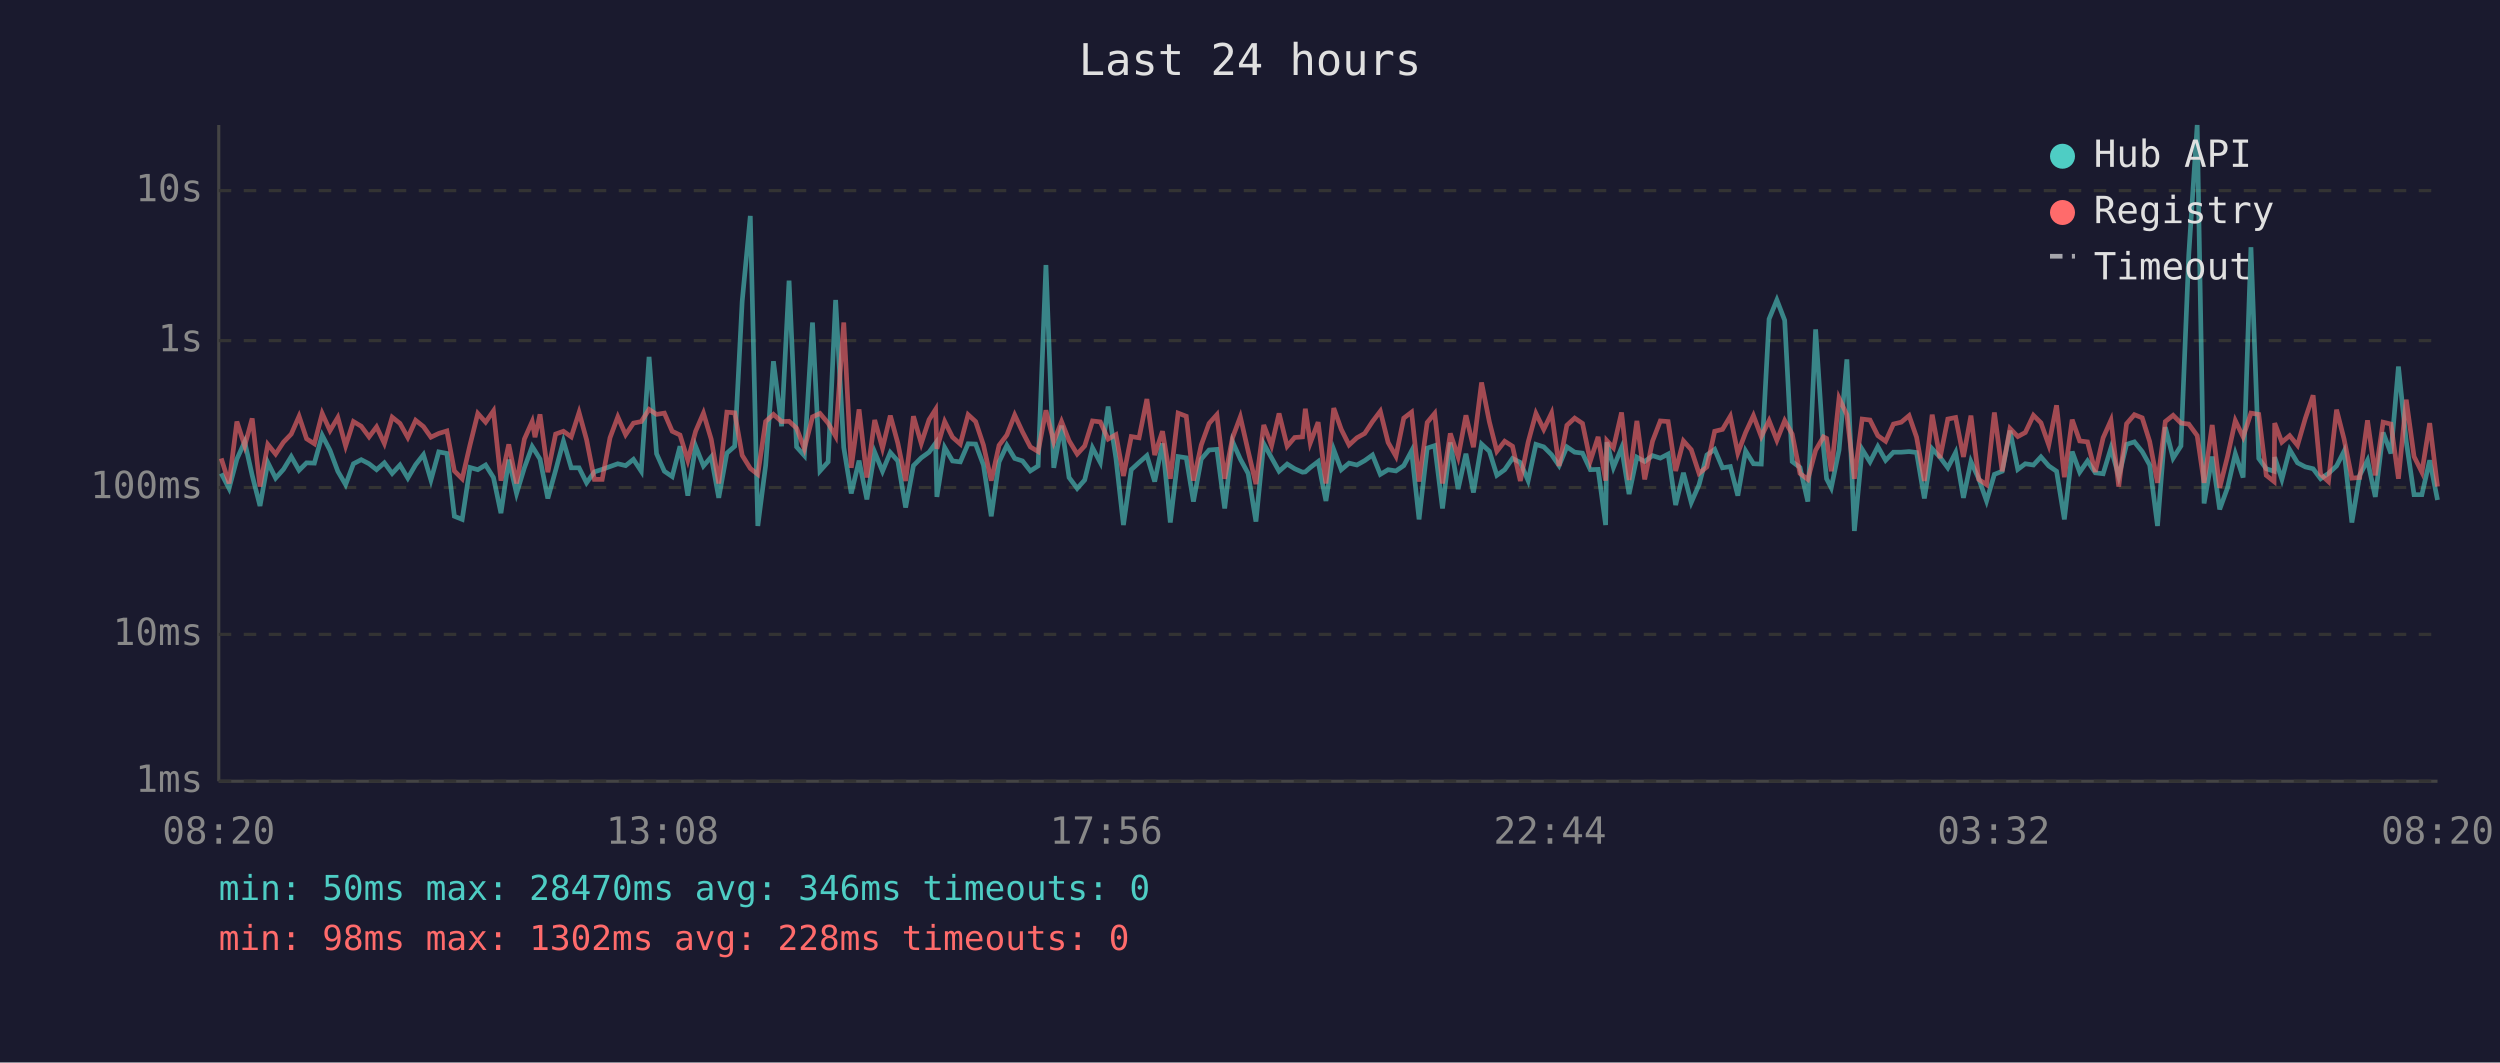
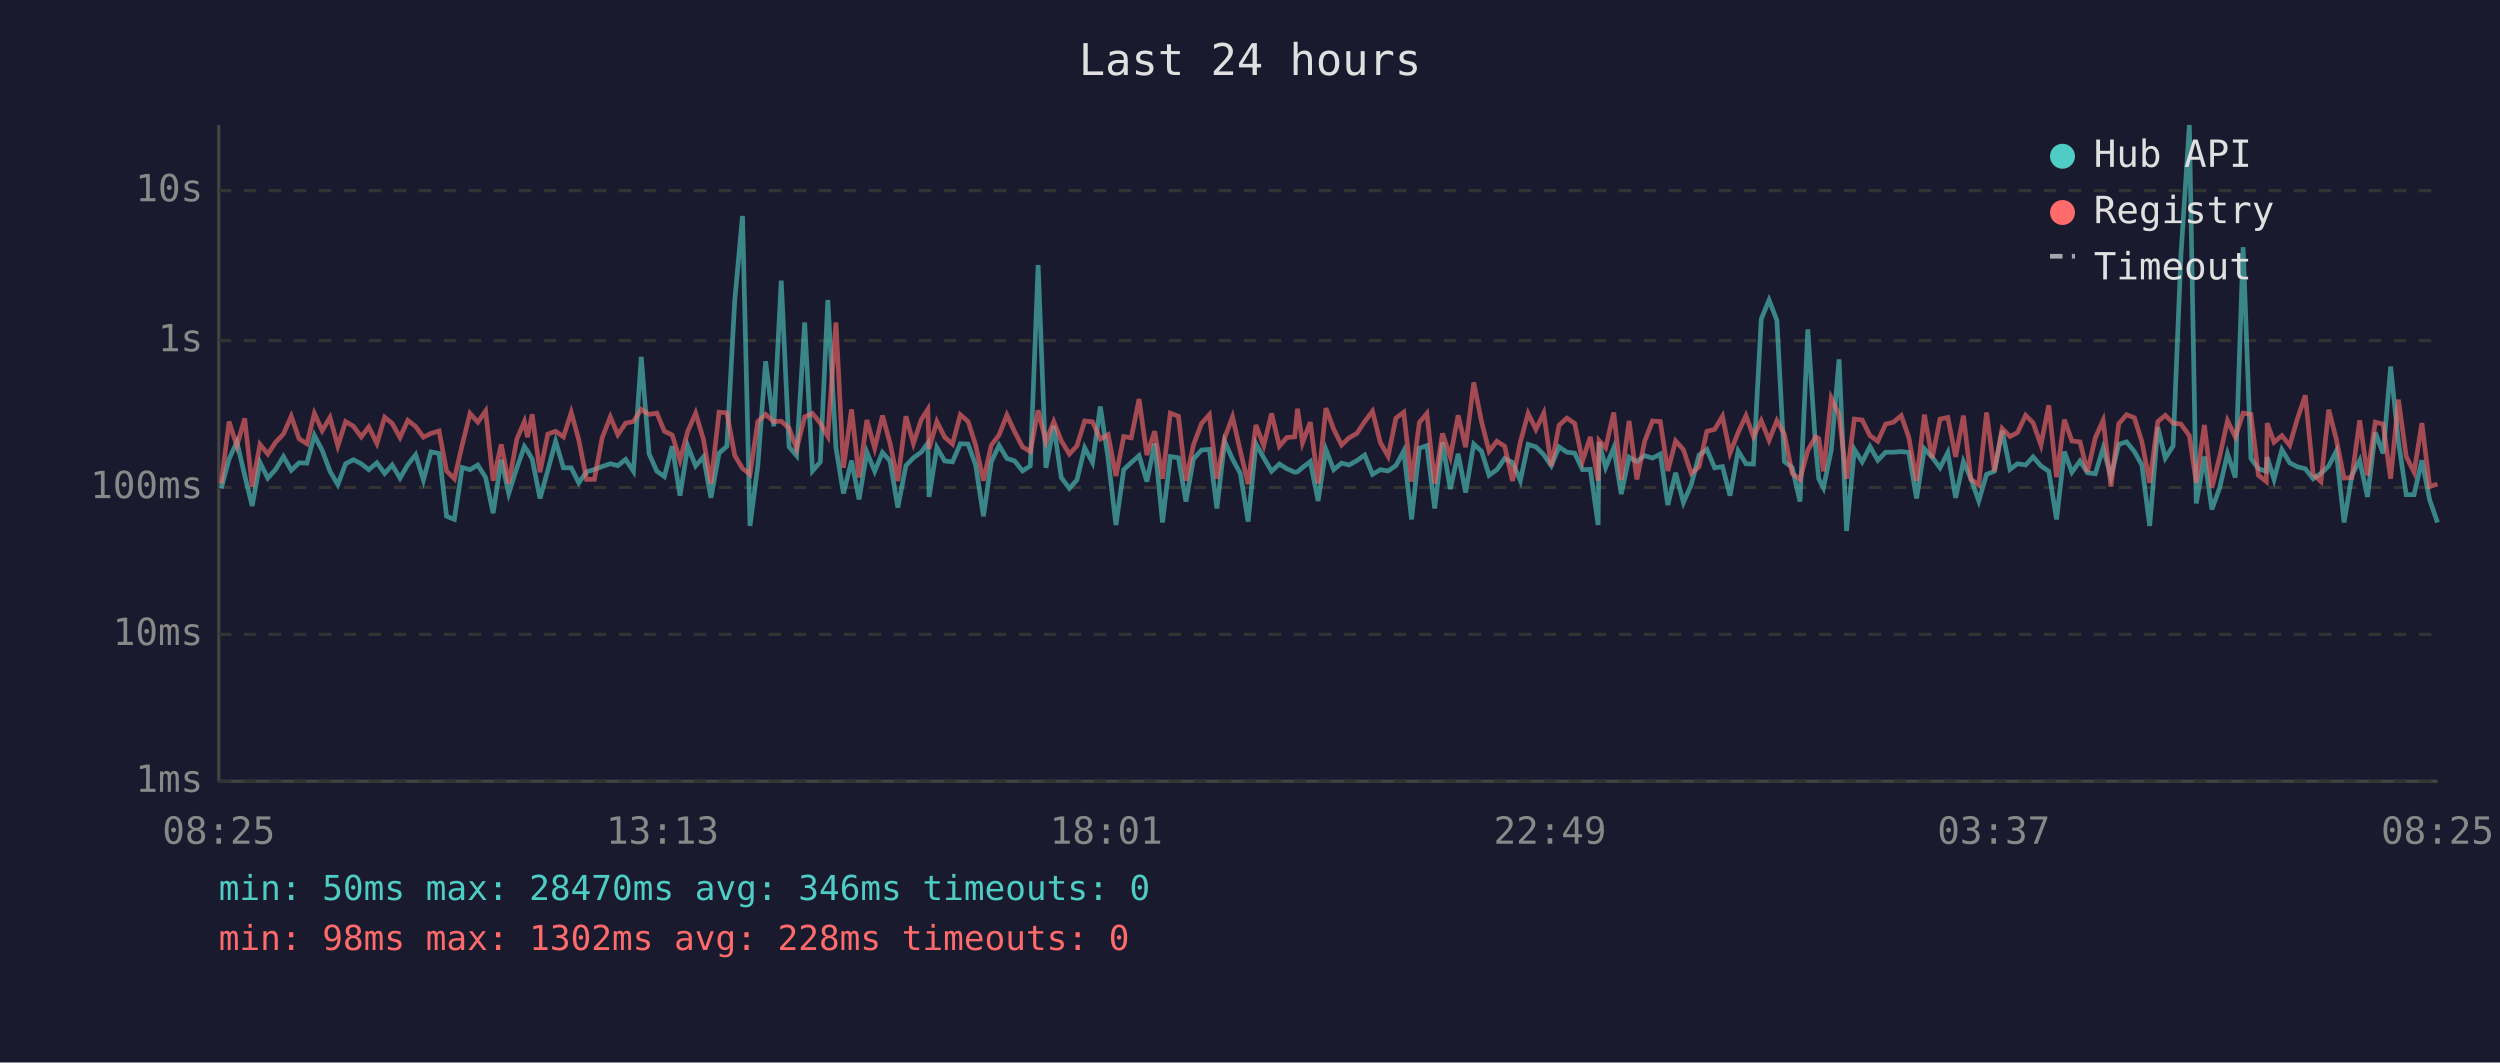
<svg xmlns="http://www.w3.org/2000/svg" viewBox="0 0 800 340" font-family="monospace" font-size="12">
  <rect width="800" height="340" fill="#1a1a2e" />
  <text x="400" y="24" fill="#e0e0e0" font-size="14" text-anchor="middle">Last 24 hours</text>
  <line x1="70" y1="40" x2="70" y2="250" stroke="#444" stroke-width="1" />
  <line x1="70" y1="250" x2="780" y2="250" stroke="#444" stroke-width="1" />
  <line x1="70" y1="250" x2="780" y2="250" stroke="#333" stroke-width="1" stroke-dasharray="4" />
  <text x="65" y="250" fill="#888" text-anchor="end" dominant-baseline="middle">1ms</text>
  <line x1="70" y1="203" x2="780" y2="203" stroke="#333" stroke-width="1" stroke-dasharray="4" />
  <text x="65" y="203" fill="#888" text-anchor="end" dominant-baseline="middle">10ms</text>
  <line x1="70" y1="156" x2="780" y2="156" stroke="#333" stroke-width="1" stroke-dasharray="4" />
  <text x="65" y="156" fill="#888" text-anchor="end" dominant-baseline="middle">100ms</text>
  <line x1="70" y1="109" x2="780" y2="109" stroke="#333" stroke-width="1" stroke-dasharray="4" />
  <text x="65" y="109" fill="#888" text-anchor="end" dominant-baseline="middle">1s</text>
  <line x1="70" y1="61" x2="780" y2="61" stroke="#333" stroke-width="1" stroke-dasharray="4" />
  <text x="65" y="61" fill="#888" text-anchor="end" dominant-baseline="middle">10s</text>
-   <text x="70" y="270" fill="#888" text-anchor="middle">08:20</text>
-   <text x="212" y="270" fill="#888" text-anchor="middle">13:08</text>
-   <text x="354" y="270" fill="#888" text-anchor="middle">17:56</text>
-   <text x="496" y="270" fill="#888" text-anchor="middle">22:44</text>
-   <text x="638" y="270" fill="#888" text-anchor="middle">03:32</text>
-   <text x="780" y="270" fill="#888" text-anchor="middle">08:20</text>
-   <polyline points="70.8,151.5 73.3,156.3 75.8,146.9 78.3,141.4 80.7,152.1 83.2,161.9 85.7,148.0 88.2,153.0 90.7,150.2 93.2,146.1 95.7,150.5 98.1,148.1 100.6,148.2 103.1,139.3 105.6,144.1 108.1,150.8 110.6,155.1 113.1,148.4 115.6,147.1 118.1,148.4 120.5,150.3 123.0,148.1 125.5,151.5 128.0,148.8 130.5,153.0 133.0,148.7 135.5,145.5 137.9,153.6 140.4,144.6 143.0,145.1 145.4,165.2 147.9,166.2 150.4,149.6 152.9,150.3 155.4,148.8 157.9,152.8 160.3,164.2 162.8,147.1 165.3,157.9 167.8,149.7 170.3,142.9 171.2,144.3 172.8,146.9 175.3,159.5 177.8,150.5 180.3,141.2 182.8,149.7 185.3,149.7 187.7,154.5 190.2,151.0 192.7,150.2 195.2,149.3 197.7,148.4 200.2,149.0 202.7,147.0 205.2,150.8 207.7,114.2 210.1,145.2 212.6,150.8 215.1,152.5 217.6,142.8 220.1,158.6 222.6,142.8 225.1,149.1 227.6,146.2 230.0,159.3 232.6,145.0 235.1,142.8 237.5,96.4 240.1,69.1 242.5,168.3 245.0,149.0 247.5,115.6 250.1,136.4 252.5,89.8 254.9,143.0 257.4,145.8 260.0,103.2 262.4,150.7 265.0,147.8 267.4,96.0 270.0,143.2 272.4,157.9 274.9,147.4 277.4,159.8 279.9,144.7 282.4,150.8 284.9,144.8 287.3,147.5 289.8,162.4 292.3,149.0 294.8,146.5 297.3,144.7 299.4,141.8 299.8,159.0 302.3,143.2 304.8,147.5 307.3,147.8 309.8,142.0 312.2,142.1 314.7,148.8 317.2,165.2 319.7,147.8 322.2,142.5 324.7,146.7 327.2,147.5 329.7,150.7 332.2,149.1 334.7,84.8 337.2,149.7 339.7,136.2 342.1,152.8 344.7,156.3 347.1,153.6 349.6,143.3 352.1,148.0 354.6,130.1 357.1,146.7 359.5,168.0 362.0,150.3 364.5,148.0 367.0,145.8 369.5,154.1 372.0,141.9 374.5,167.2 377.0,146.1 379.6,146.5 381.9,160.5 384.4,146.9 386.9,144.0 389.4,143.8 391.9,162.7 394.4,141.3 396.9,146.9 399.4,151.5 401.9,166.9 404.4,142.0 406.9,146.5 409.3,150.8 411.9,148.5 414.3,150.0 416.8,151.1 417.7,151.0 419.3,149.6 421.8,147.7 424.3,160.3 426.8,143.9 429.2,150.3 431.7,148.2 434.2,148.8 436.7,147.4 439.2,145.6 441.7,151.8 444.2,150.3 446.7,150.7 449.2,149.0 451.7,144.3 454.1,166.2 456.7,143.4 459.1,142.6 461.6,162.7 464.1,141.6 466.6,156.5 469.1,145.2 471.5,157.6 474.1,142.1 476.6,144.4 479.0,152.1 481.5,150.3 484.0,146.7 486.5,148.0 489.0,153.8 491.5,142.2 494.0,143.0 496.5,145.5 498.9,149.0 501.4,143.0 503.9,144.7 506.4,145.0 508.9,150.3 511.4,150.2 513.8,168.0 514.2,141.5 516.3,149.6 518.9,143.3 521.3,158.1 523.8,146.3 526.3,147.7 528.8,145.8 531.3,146.6 533.8,145.3 536.2,161.6 538.7,151.3 541.2,160.8 543.7,155.1 546.2,145.6 548.7,143.8 551.2,149.7 553.7,149.3 556.1,158.6 558.6,144.3 561.1,148.4 563.6,148.5 566.1,102.1 568.6,96.0 571.1,102.5 573.5,147.7 576.0,149.6 578.5,160.5 581.0,105.4 583.5,143.1 584.5,153.2 586.0,156.1 588.5,144.0 591.0,115.0 593.4,169.9 595.9,143.8 598.4,147.8 600.9,142.9 603.4,147.3 605.9,144.7 608.4,144.7 610.9,144.5 613.3,144.8 615.8,159.5 618.3,143.6 620.8,146.3 623.3,149.7 625.8,144.8 628.3,159.3 630.7,147.7 633.2,153.2 635.7,160.3 638.2,151.8 640.7,150.8 643.2,137.8 645.7,150.2 648.1,148.4 650.7,148.8 653.1,146.2 655.6,149.1 658.1,150.8 660.6,166.2 663.1,144.5 665.5,151.1 668.0,147.5 670.5,151.3 673.0,151.6 675.5,143.4 678.0,152.5 680.5,142.2 683.0,141.4 685.5,144.5 687.9,148.8 690.4,168.3 692.9,136.7 695.4,146.6 697.9,142.7 700.4,81.6 703.1,40.0 705.3,161.1 707.9,146.1 710.3,163.0 712.8,156.1 715.3,145.2 717.8,152.8 720.3,79.1 722.8,146.7 725.2,150.0 727.7,150.8 727.9,146.3 730.2,153.4 732.7,143.9 735.2,148.1 737.7,149.4 740.2,150.0 742.6,153.2 745.1,151.5 747.7,149.1 750.1,144.4 752.6,167.2 755.1,152.1 757.6,147.3 760.1,159.0 762.6,138.4 765.1,145.1 767.5,117.3 770.0,141.3 772.5,158.3 775.0,158.3 777.5,147.3 780.0,160.0" fill="none" stroke="#4ecdc4" stroke-width="1.5" opacity="0.6" />
-   <polyline points="70.8,146.7 73.3,154.7 75.8,134.9 78.3,142.7 80.7,133.9 83.2,155.7 85.7,142.2 88.2,145.3 90.7,141.5 93.2,138.9 95.7,133.2 98.1,140.4 100.6,142.0 103.1,132.3 105.6,137.8 108.1,133.6 110.6,142.7 113.1,134.9 115.6,136.4 118.1,139.8 120.5,136.6 123.0,141.9 125.5,133.5 128.0,135.5 130.5,140.0 133.0,134.5 135.5,136.5 137.9,139.9 140.4,138.7 143.0,137.9 145.4,150.7 147.9,153.2 150.4,142.4 152.9,132.3 155.4,135.1 157.9,131.5 160.3,153.8 162.8,142.2 165.3,154.7 167.8,140.5 170.3,134.9 171.2,139.9 172.8,132.6 175.3,151.1 177.8,138.9 180.3,138.0 182.8,139.8 185.3,132.0 187.7,140.7 190.2,153.4 192.7,153.4 195.2,140.1 197.7,133.4 200.2,139.1 202.7,135.4 205.2,134.9 207.7,131.0 210.1,132.6 212.6,132.2 215.1,138.0 217.6,139.2 220.1,147.3 222.6,138.0 225.1,132.2 227.6,140.6 230.0,154.7 232.6,131.9 235.1,132.1 237.5,145.7 240.1,149.9 242.5,151.8 245.0,134.9 247.5,132.6 250.1,134.9 252.5,134.8 254.9,137.0 257.4,143.6 260.0,133.4 262.4,132.3 265.0,135.4 267.4,139.6 270.0,103.2 272.4,149.7 274.9,131.0 277.4,152.8 279.9,134.4 282.4,143.4 284.9,133.0 287.3,141.8 289.8,153.9 292.3,133.2 294.8,141.9 297.3,134.3 299.4,131.0 299.8,143.6 302.3,134.9 304.8,139.9 307.3,142.1 309.8,132.7 312.2,134.9 314.7,142.4 317.2,153.8 319.7,142.5 322.2,139.2 324.7,132.8 327.2,138.2 329.7,143.0 332.2,144.5 334.7,131.3 337.2,141.4 339.7,134.9 342.1,141.0 344.7,145.3 347.1,142.7 349.6,134.7 352.1,135.0 354.6,140.5 357.1,139.1 359.5,152.3 362.0,139.7 364.5,140.1 367.0,127.7 369.5,145.6 372.0,138.0 374.5,153.2 377.0,132.2 379.6,133.2 381.9,153.8 384.4,142.4 386.9,135.5 389.4,132.7 391.9,153.2 394.4,140.1 396.9,133.4 399.4,144.3 401.9,154.9 404.4,136.0 406.9,142.6 409.3,132.3 411.9,142.8 414.3,140.0 416.8,139.8 417.7,130.8 419.3,141.7 421.8,135.1 424.3,154.7 426.8,130.6 429.2,137.4 431.7,142.4 434.2,140.1 436.7,138.7 439.2,134.9 441.7,131.6 444.2,141.6 446.7,146.0 449.2,133.8 451.7,131.9 454.1,154.1 456.7,135.2 459.1,132.3 461.6,154.7 464.1,138.7 466.6,146.2 469.1,132.9 471.5,143.1 474.1,122.4 476.6,135.0 479.0,144.4 481.5,141.2 484.0,142.8 486.5,153.9 489.0,141.5 491.5,132.3 494.0,137.4 496.5,132.2 498.9,149.1 501.4,136.1 503.9,133.8 506.4,135.5 508.9,147.5 511.4,139.8 513.8,153.8 514.2,141.0 516.3,143.3 518.9,132.0 521.3,153.6 523.8,134.7 526.3,153.4 528.8,141.2 531.3,134.7 533.8,134.9 536.2,150.7 538.7,141.1 541.2,143.9 543.7,151.5 546.2,149.4 548.7,138.0 551.2,137.4 553.7,133.2 556.1,145.0 558.6,138.4 561.1,133.0 563.6,139.7 566.1,134.6 568.6,140.9 571.1,134.6 573.5,138.9 576.0,151.5 578.5,153.4 581.0,144.1 583.5,139.8 584.5,140.3 586.0,150.8 588.5,127.4 591.0,132.7 593.4,153.2 595.9,134.1 598.4,134.4 600.9,139.4 603.4,141.2 605.9,135.7 608.4,135.1 610.9,133.0 613.3,139.9 615.8,153.9 618.3,132.7 620.8,146.6 623.3,134.1 625.8,133.6 628.3,146.2 630.7,133.0 633.2,153.4 635.7,155.1 638.2,132.0 640.7,150.8 643.2,137.1 645.7,139.7 648.1,138.4 650.7,132.9 653.1,135.3 655.6,142.4 658.1,129.7 660.6,152.7 663.1,134.3 665.5,141.1 668.0,141.4 670.5,151.0 673.0,140.1 675.5,134.5 678.0,155.7 680.5,135.6 683.0,132.7 685.5,133.7 687.9,141.3 690.4,154.5 692.9,134.9 695.4,132.9 697.9,135.4 700.4,135.7 703.1,139.4 705.3,154.5 707.9,136.0 710.3,156.1 712.8,146.1 715.3,134.6 717.8,139.8 720.3,132.2 722.8,132.6 725.2,152.1 727.7,154.1 727.9,135.4 730.2,141.5 732.7,139.4 735.2,142.5 737.7,133.9 740.2,126.5 742.6,151.8 745.1,154.1 747.7,131.1 750.1,140.5 752.6,153.0 755.1,152.8 757.6,134.5 760.1,152.1 762.6,135.1 765.1,135.7 767.5,153.2 770.0,127.9 772.5,146.1 775.0,151.1 777.5,135.4 780.0,155.7" fill="none" stroke="#ff6b6b" stroke-width="1.5" opacity="0.6" />
+   <text x="70" y="270" fill="#888" text-anchor="middle">08:25</text>
+   <text x="212" y="270" fill="#888" text-anchor="middle">13:13</text>
+   <text x="354" y="270" fill="#888" text-anchor="middle">18:01</text>
+   <text x="496" y="270" fill="#888" text-anchor="middle">22:49</text>
+   <text x="638" y="270" fill="#888" text-anchor="middle">03:37</text>
+   <text x="780" y="270" fill="#888" text-anchor="middle">08:25</text>
+   <polyline points="70.8,156.3 73.3,146.9 75.8,141.4 78.3,152.1 80.7,161.9 83.2,148.0 85.7,153.0 88.2,150.2 90.7,146.1 93.2,150.5 95.7,148.1 98.2,148.2 100.6,139.3 103.1,144.1 105.6,150.8 108.1,155.1 110.6,148.4 113.1,147.1 115.6,148.4 118.0,150.3 120.6,148.1 123.1,151.5 125.5,148.8 128.0,153.0 130.5,148.7 133.0,145.5 135.5,153.6 137.9,144.6 140.5,145.1 142.9,165.2 145.4,166.2 147.9,149.6 150.4,150.3 152.9,148.8 155.4,152.8 157.8,164.2 160.4,147.1 162.8,157.9 165.4,149.7 167.8,142.9 168.8,144.3 170.3,146.9 172.8,159.5 175.3,150.5 177.8,141.2 180.3,149.7 182.8,149.7 185.2,154.5 187.7,151.0 190.2,150.2 192.7,149.3 195.3,148.4 197.7,149.0 200.2,147.0 202.7,150.8 205.2,114.2 207.7,145.2 210.2,150.8 212.6,152.5 215.1,142.8 217.6,158.6 220.1,142.8 222.6,149.1 225.1,146.2 227.5,159.3 230.1,145.0 232.6,142.8 235.1,96.4 237.6,69.1 240.0,168.3 242.5,149.0 245.0,115.6 247.6,136.4 250.0,89.8 252.5,143.0 254.9,145.8 257.5,103.2 260.0,150.7 262.5,147.8 264.9,96.0 267.5,143.2 269.9,157.9 272.5,147.4 274.9,159.8 277.4,144.7 279.9,150.8 282.4,144.8 284.8,147.5 287.3,162.4 289.9,149.0 292.3,146.5 294.8,144.7 296.9,141.8 297.3,159.0 299.8,143.2 302.3,147.5 304.8,147.8 307.3,142.0 309.8,142.1 312.2,148.8 314.7,165.2 317.2,147.8 319.7,142.5 322.2,146.7 324.7,147.5 327.2,150.7 329.7,149.1 332.2,84.8 334.7,149.7 337.2,136.2 339.6,152.8 342.2,156.3 344.6,153.6 347.1,143.3 349.6,148.0 352.1,130.1 354.6,146.7 357.1,168.0 359.6,150.3 362.0,148.0 364.5,145.8 367.0,154.1 369.5,141.9 372.0,167.2 374.5,146.1 377.1,146.5 379.5,160.5 381.9,146.9 384.5,144.0 387.0,143.8 389.4,162.7 391.9,141.3 394.4,146.9 396.9,151.5 399.4,166.9 401.9,142.0 404.4,146.5 406.9,150.8 409.4,148.5 411.8,150.0 414.3,151.1 415.2,151.0 416.8,149.6 419.3,147.7 421.8,160.3 424.3,143.9 426.8,150.3 429.3,148.2 431.7,148.8 434.2,147.4 436.7,145.6 439.2,151.8 441.7,150.3 444.2,150.7 446.7,149.0 449.2,144.3 451.7,166.2 454.2,143.4 456.6,142.6 459.1,162.7 461.6,141.6 464.1,156.5 466.6,145.2 469.0,157.6 471.6,142.1 474.1,144.4 476.5,152.1 479.0,150.3 481.5,146.7 484.0,148.0 486.5,153.8 489.0,142.2 491.5,143.0 494.0,145.5 496.4,149.0 498.9,143.0 501.4,144.7 503.9,145.0 506.4,150.3 508.9,150.2 511.4,168.0 511.7,141.5 513.8,149.6 516.4,143.3 518.8,158.1 521.3,146.3 523.8,147.7 526.3,145.8 528.8,146.6 531.3,145.3 533.7,161.6 536.2,151.3 538.7,160.8 541.2,155.1 543.7,145.6 546.2,143.8 548.7,149.7 551.2,149.3 553.6,158.6 556.2,144.3 558.7,148.4 561.1,148.5 563.6,102.1 566.1,96.0 568.6,102.5 571.0,147.7 573.5,149.6 576.0,160.5 578.5,105.4 581.0,143.1 582.0,153.2 583.5,156.1 586.0,144.0 588.5,115.0 590.9,169.9 593.4,143.8 595.9,147.8 598.4,142.9 600.9,147.3 603.4,144.7 605.9,144.7 608.4,144.5 610.8,144.8 613.3,159.5 615.8,143.6 618.3,146.3 620.8,149.7 623.3,144.8 625.8,159.3 628.3,147.7 630.7,153.2 633.2,160.3 635.7,151.8 638.2,150.8 640.7,137.8 643.2,150.2 645.6,148.4 648.2,148.8 650.6,146.2 653.1,149.1 655.6,150.8 658.1,166.2 660.6,144.5 663.0,151.1 665.6,147.5 668.0,151.3 670.5,151.6 673.0,143.4 675.5,152.5 678.0,142.2 680.5,141.4 683.0,144.5 685.4,148.8 687.9,168.3 690.5,136.7 692.9,146.6 695.4,142.7 697.9,81.6 700.6,40.0 702.8,161.1 705.4,146.1 707.8,163.0 710.3,156.1 712.8,145.2 715.3,152.8 717.8,79.1 720.3,146.7 722.7,150.0 725.2,150.8 725.5,146.3 727.7,153.4 730.2,143.9 732.7,148.1 735.2,149.4 737.7,150.0 740.2,153.2 742.7,151.5 745.2,149.1 747.6,144.4 750.1,167.2 752.6,152.1 755.1,147.3 757.6,159.0 760.1,138.4 762.6,145.1 765.0,117.3 767.5,141.3 770.0,158.3 772.5,158.3 775.0,147.3 777.5,160.0 780.0,167.2" fill="none" stroke="#4ecdc4" stroke-width="1.5" opacity="0.6" />
+   <polyline points="70.8,154.7 73.3,134.9 75.8,142.7 78.3,133.9 80.7,155.7 83.2,142.2 85.7,145.3 88.2,141.5 90.7,138.9 93.2,133.2 95.7,140.4 98.2,142.0 100.6,132.3 103.1,137.8 105.6,133.6 108.1,142.7 110.6,134.9 113.1,136.4 115.6,139.8 118.0,136.6 120.6,141.9 123.1,133.5 125.5,135.5 128.0,140.0 130.5,134.5 133.0,136.5 135.5,139.9 137.9,138.7 140.5,137.9 142.9,150.7 145.4,153.2 147.9,142.4 150.4,132.3 152.9,135.1 155.4,131.5 157.8,153.8 160.4,142.2 162.8,154.7 165.4,140.5 167.8,134.9 168.8,139.9 170.3,132.6 172.8,151.1 175.3,138.9 177.8,138.0 180.3,139.8 182.8,132.0 185.2,140.7 187.7,153.4 190.2,153.4 192.7,140.1 195.3,133.4 197.7,139.1 200.2,135.4 202.7,134.9 205.2,131.0 207.7,132.6 210.2,132.2 212.6,138.0 215.1,139.2 217.6,147.3 220.1,138.0 222.6,132.2 225.1,140.6 227.5,154.7 230.1,131.9 232.6,132.1 235.1,145.7 237.6,149.9 240.0,151.8 242.5,134.9 245.0,132.6 247.6,134.9 250.0,134.8 252.5,137.0 254.9,143.6 257.5,133.4 260.0,132.3 262.5,135.4 264.9,139.6 267.5,103.2 269.9,149.7 272.5,131.0 274.9,152.8 277.4,134.4 279.9,143.4 282.4,133.0 284.8,141.8 287.3,153.9 289.9,133.2 292.3,141.9 294.8,134.3 296.9,131.0 297.3,143.6 299.8,134.9 302.3,139.9 304.8,142.1 307.3,132.7 309.8,134.9 312.2,142.4 314.7,153.8 317.2,142.5 319.7,139.2 322.2,132.8 324.7,138.2 327.2,143.0 329.7,144.5 332.2,131.3 334.7,141.4 337.2,134.9 339.6,141.0 342.2,145.3 344.6,142.7 347.1,134.7 349.6,135.0 352.1,140.5 354.6,139.1 357.1,152.3 359.6,139.7 362.0,140.1 364.5,127.7 367.0,145.6 369.5,138.0 372.0,153.2 374.5,132.2 377.1,133.2 379.5,153.8 381.9,142.4 384.5,135.5 387.0,132.7 389.4,153.2 391.9,140.1 394.4,133.4 396.9,144.3 399.4,154.9 401.9,136.0 404.4,142.6 406.9,132.3 409.4,142.8 411.8,140.0 414.3,139.8 415.2,130.8 416.8,141.7 419.3,135.1 421.8,154.7 424.3,130.6 426.8,137.4 429.3,142.4 431.7,140.1 434.2,138.7 436.7,134.9 439.2,131.6 441.7,141.6 444.2,146.0 446.7,133.8 449.2,131.9 451.7,154.1 454.2,135.2 456.6,132.3 459.1,154.7 461.6,138.7 464.1,146.2 466.6,132.9 469.0,143.1 471.6,122.4 474.1,135.0 476.5,144.4 479.0,141.2 481.5,142.8 484.0,153.9 486.5,141.5 489.0,132.3 491.5,137.4 494.0,132.2 496.4,149.1 498.9,136.1 501.4,133.8 503.9,135.5 506.4,147.5 508.9,139.8 511.4,153.8 511.7,141.0 513.8,143.3 516.4,132.0 518.8,153.6 521.3,134.7 523.8,153.4 526.3,141.2 528.8,134.7 531.3,134.9 533.7,150.7 536.2,141.1 538.7,143.9 541.2,151.5 543.7,149.4 546.2,138.0 548.7,137.4 551.2,133.2 553.6,145.0 556.2,138.4 558.7,133.0 561.1,139.7 563.6,134.6 566.1,140.9 568.6,134.6 571.0,138.9 573.5,151.5 576.0,153.4 578.5,144.1 581.0,139.8 582.0,140.3 583.5,150.8 586.0,127.4 588.5,132.7 590.9,153.2 593.4,134.1 595.9,134.4 598.4,139.4 600.9,141.2 603.4,135.7 605.9,135.1 608.4,133.0 610.8,139.9 613.3,153.9 615.8,132.7 618.3,146.6 620.8,134.1 623.3,133.6 625.8,146.2 628.3,133.0 630.7,153.4 633.2,155.1 635.7,132.0 638.2,150.8 640.7,137.1 643.2,139.7 645.6,138.4 648.2,132.9 650.6,135.3 653.1,142.4 655.6,129.7 658.1,152.7 660.6,134.3 663.0,141.1 665.6,141.4 668.0,151.0 670.5,140.1 673.0,134.5 675.5,155.7 678.0,135.6 680.5,132.7 683.0,133.7 685.4,141.3 687.9,154.5 690.5,134.9 692.9,132.9 695.4,135.4 697.9,135.7 700.6,139.4 702.8,154.5 705.4,136.0 707.8,156.1 710.3,146.1 712.8,134.6 715.3,139.8 717.8,132.2 720.3,132.6 722.7,152.1 725.2,154.1 725.5,135.4 727.7,141.5 730.2,139.4 732.7,142.5 735.2,133.9 737.7,126.5 740.2,151.8 742.7,154.1 745.2,131.1 747.6,140.5 750.1,153.0 752.6,152.8 755.1,134.5 757.6,152.1 760.1,135.1 762.6,135.7 765.0,153.2 767.5,127.9 770.0,146.1 772.5,151.1 775.0,135.4 777.5,155.7 780.0,154.9" fill="none" stroke="#ff6b6b" stroke-width="1.5" opacity="0.6" />
  <circle cx="660" cy="50" r="4" fill="#4ecdc4" />
  <text x="670" y="50" fill="#e0e0e0" dominant-baseline="middle">Hub API</text>
  <circle cx="660" cy="68" r="4" fill="#ff6b6b" />
  <text x="670" y="68" fill="#e0e0e0" dominant-baseline="middle">Registry</text>
  <line x1="656" y1="82" x2="664" y2="82" stroke="#e0e0e0" stroke-width="1.5" stroke-dasharray="4,3" opacity="0.7" />
  <text x="670" y="86" fill="#e0e0e0" dominant-baseline="middle">Timeout</text>
  <text x="70" y="288" fill="#4ecdc4" font-size="11">min: 50ms  max: 28470ms  avg: 346ms  timeouts: 0</text>
  <text x="70" y="304" fill="#ff6b6b" font-size="11">min: 98ms  max: 1302ms  avg: 228ms  timeouts: 0</text>
</svg>
